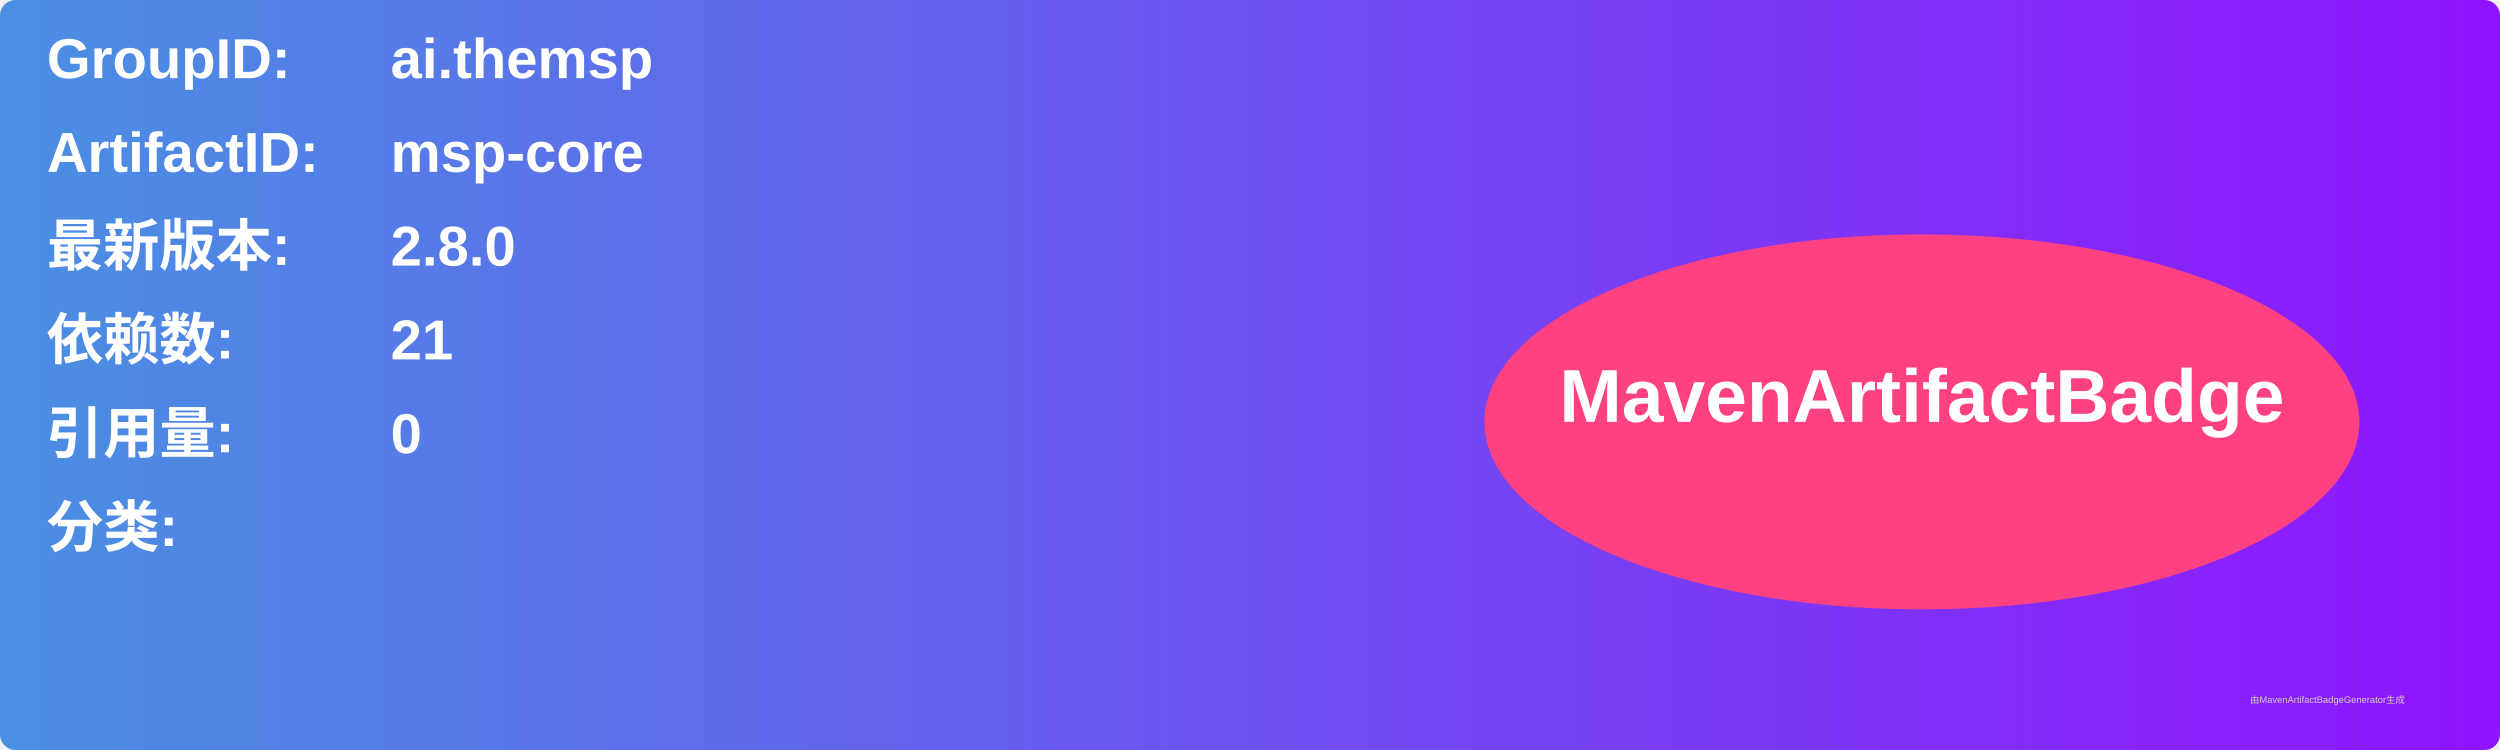
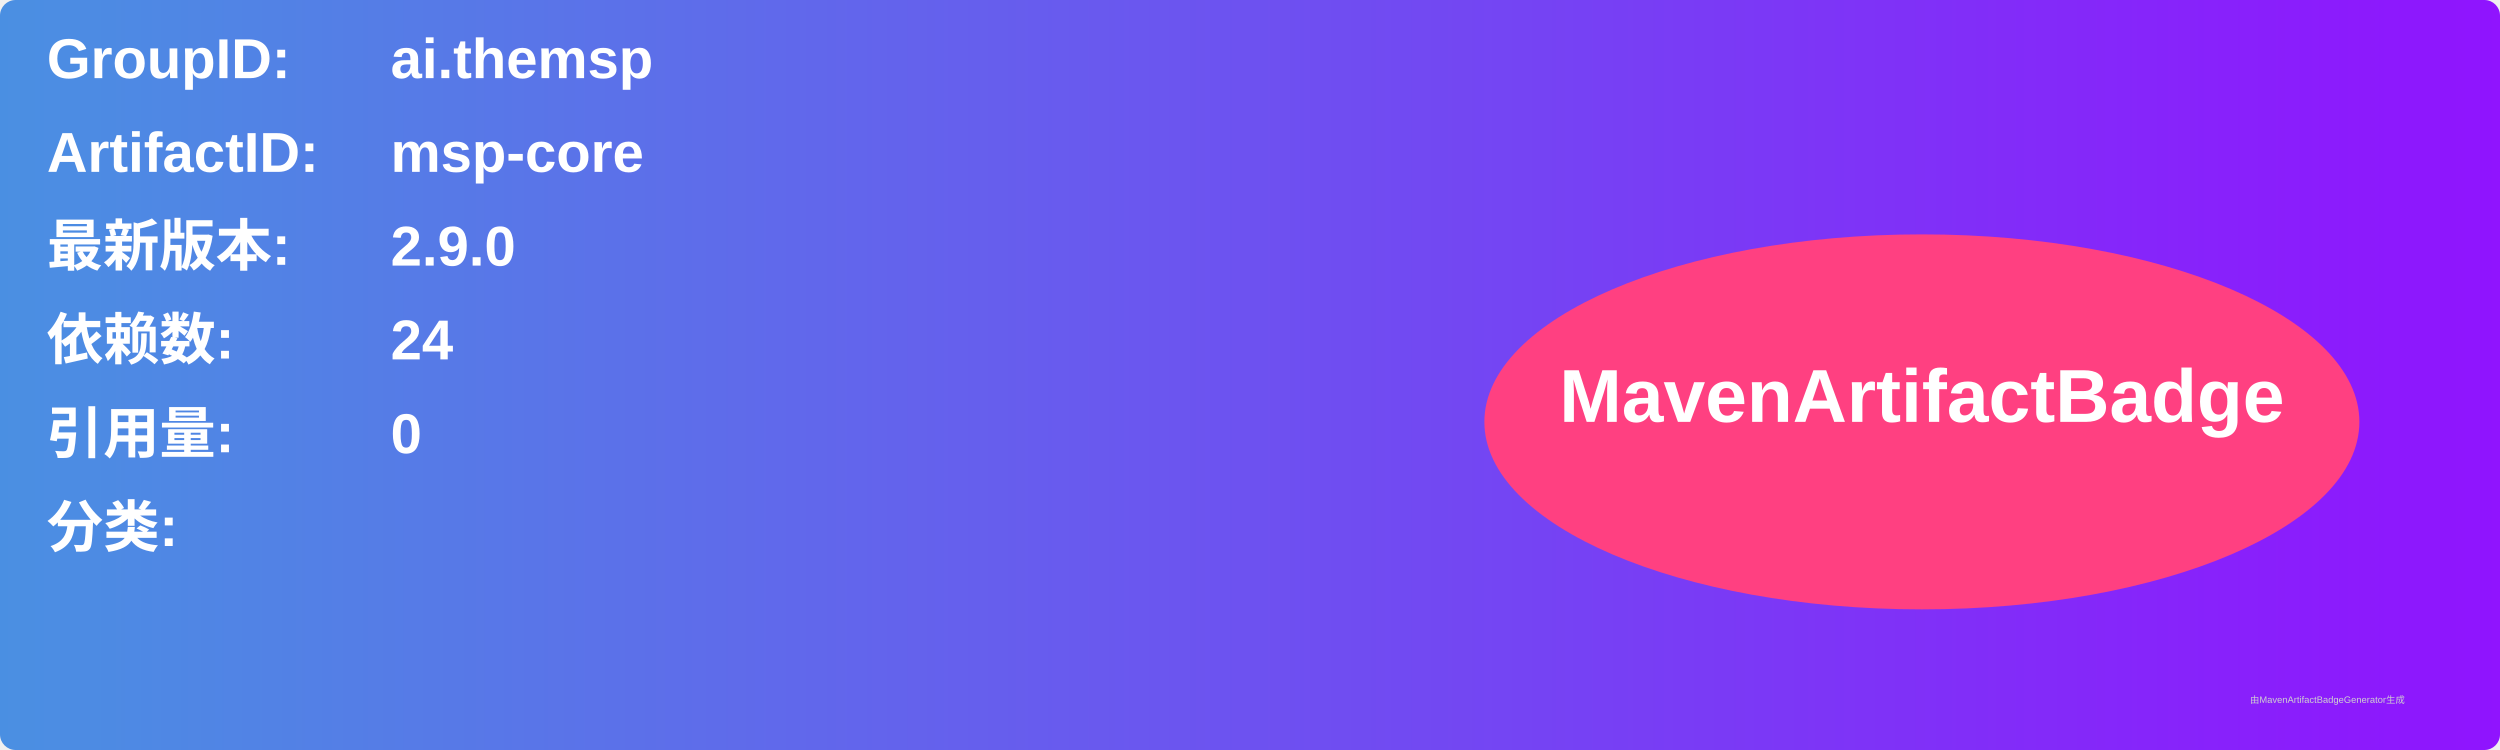
<svg xmlns="http://www.w3.org/2000/svg" width="800" height="240" viewBox="0 0 800 240">
  <linearGradient id="grad" x1="0%" y1="0%" x2="100%" y2="0%">
    <stop offset="0%" stop-color="#4a90e2" />
    <stop offset="100%" stop-color="#9013fe" />
  </linearGradient>
  <rect width="100%" height="100%" rx="5" ry="5" fill="url(#grad)" />
  <g transform="translate(15, 15)">
    <text x="0" y="10" font-family="Arial" font-size="18" fill="white" font-weight="bold" width="260">GroupID:</text>
    <text x="110" y="10" font-family="Arial" font-size="18" fill="white" font-weight="bold" width="460">ai.themsp</text>
    <text x="0" y="40" font-family="Arial" font-size="18" fill="white" font-weight="bold" width="260">ArtifactID:</text>
    <text x="110" y="40" font-family="Arial" font-size="18" fill="white" font-weight="bold" width="460">msp-core</text>
    <text x="0" y="70" font-family="Arial" font-size="18" fill="white" font-weight="bold">最新版本:</text>
    <text x="110" y="70" font-family="Arial" font-size="18" fill="white" font-weight="bold">
-       <tspan font-weight="bold">2.8.0</tspan>
+       <tspan font-weight="bold">2.9.0</tspan>
    </text>
    <text x="0" y="100" font-family="Arial" font-size="18" fill="white" font-weight="bold">依赖数: </text>
    <text x="110" y="100" font-family="Arial" font-size="18" fill="white">
-       <tspan font-weight="bold">21</tspan>
+       <tspan font-weight="bold">24</tspan>
    </text>
    <text x="0" y="130" font-family="Arial" font-size="18" fill="white" font-weight="bold">引用量: </text>
    <text x="110" y="130" font-family="Arial" font-size="18" fill="white">
      <tspan font-weight="bold">0</tspan>
    </text>
    <text x="0" y="160" font-family="Arial" font-size="18" fill="white" font-weight="bold">分类:</text>
    <text x="10" y="190" font-family="Arial" font-size="10" fill="white">
      <tspan font-weight="bold" />
    </text>
    <ellipse cx="600" cy="120" rx="140" ry="60" fill="#ff4081" />
    <text x="600" y="120" text-anchor="middle" font-family="Arial" font-size="24" fill="white" font-weight="bold">MavenArtifactBadge</text>
  </g>
  <text x="720" y="225" font-family="Arial" font-size="3" fill="#d0d0d0">由MavenArtifactBadgeGenerator生成</text>
</svg>
